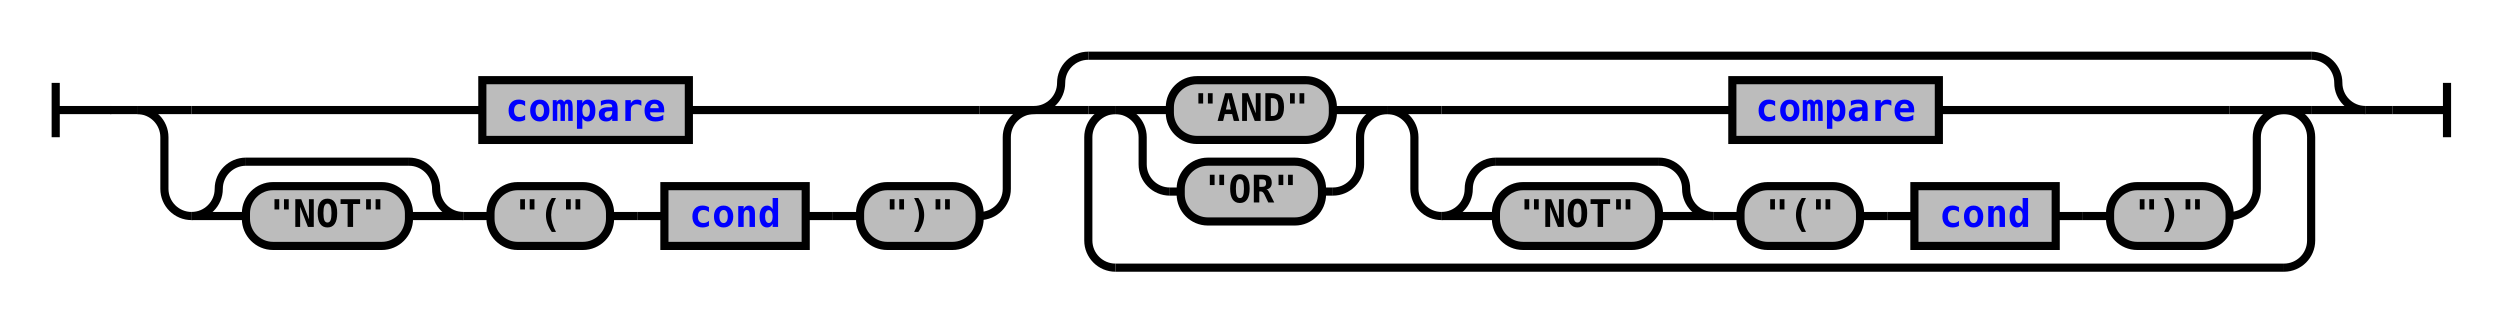
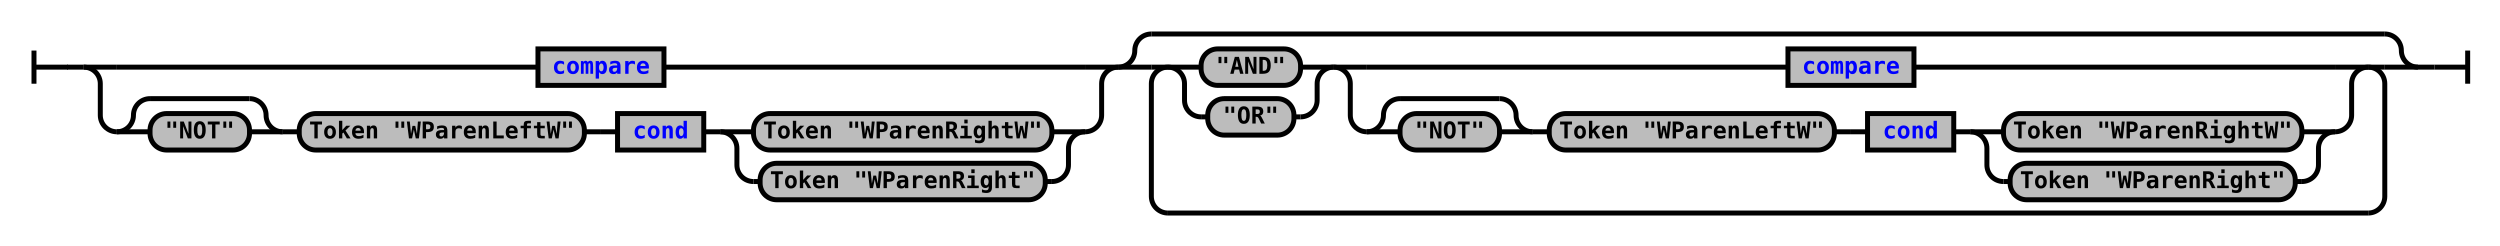
- <svg xmlns="http://www.w3.org/2000/svg" xmlns:xlink="http://www.w3.org/1999/xlink" class="railroad-diagram" width="920" height="118" viewBox="0 0 920 118">
+ <svg xmlns="http://www.w3.org/2000/svg" xmlns:xlink="http://www.w3.org/1999/xlink" class="railroad-diagram" width="1508" height="148" viewBox="0 0 1508 148">
  <defs>
    <style type="text/css">
path {
stroke-width: 3;
stroke: black;
fill: rgba(0,0,0,0);
}
text {
font: bold 14px monospace;
text-anchor: middle;
}
text.diagram-text {
font-size: 12px;
}
a {
fill: blue;
}
text.diagram-arrow {
font-size: 16px;
}
text.label {
text-anchor: start;
}
text.comment {
font: italic 12px monospace;
}
rect {
stroke-width: 3;
stroke: black;
fill: #BCBCBC;
}
path.diagram-text {
stroke-width: 3;
stroke: black;
fill: #BCBCBC;
cursor: help;
}
</style>
  </defs>
  <g transform="translate(.5 .5)">
    <path d="M 20 30 v 20 m 0 -10 h 20.5" />
    <path d="M40 40h10" />
    <g>
      <path d="M50 40h0" />
-       <path d="M870 40h0" />
+       <path d="M1458 40h0" />
      <g>
        <path d="M50 40h0" />
-         <path d="M380 40h0" />
+         <path d="M674 40h0" />
        <path d="M50 40h20" />
        <g class="non-terminal">
-           <path d="M70 40h107" />
-           <path d="M253 40h107" />
-           <rect x="177" y="29" width="76" height="22" />
+           <path d="M70 40h254" />
+           <path d="M400 40h254" />
+           <rect x="324" y="29" width="76" height="22" />
          <a xlink:href="reuse_compare.svg">
-             <text x="215" y="44">compare</text>
+             <text x="362" y="44">compare</text>
          </a>
        </g>
-         <path d="M360 40h20" />
+         <path d="M654 40h20" />
        <path d="M50 40a10 10 0 0 1 10 10v19a10 10 0 0 0 10 10" />
        <g>
          <path d="M70 79h0" />
-           <path d="M360 79h0" />
+           <path d="M654 79h0" />
          <g>
            <path d="M70 79h0" />
            <path d="M170 79h0" />
            <path d="M70 79a10 10 0 0 0 10 -10v0a10 10 0 0 1 10 -10" />
            <g>
              <path d="M90 59h60" />
            </g>
            <path d="M150 59a10 10 0 0 1 10 10v0a10 10 0 0 0 10 10" />
            <path d="M70 79h20" />
            <g class="terminal">
              <path d="M90 79h0" />
              <path d="M150 79h0" />
              <rect x="90" y="68" width="60" height="22" rx="10" ry="10" />
              <text x="120" y="83">"NOT"</text>
            </g>
            <path d="M150 79h20" />
          </g>
          <path d="M170 79h10" />
          <g class="terminal">
            <path d="M180 79h0" />
-             <path d="M224 79h0" />
-             <rect x="180" y="68" width="44" height="22" rx="10" ry="10" />
-             <text x="202" y="83">"("</text>
-           </g>
-           <path d="M224 79h10" />
-           <path d="M234 79h10" />
+             <path d="M352 79h0" />
+             <rect x="180" y="68" width="172" height="22" rx="10" ry="10" />
+             <text x="266" y="83">Token "WParenLeftW"</text>
+           </g>
+           <path d="M352 79h10" />
+           <path d="M362 79h10" />
          <g class="non-terminal">
-             <path d="M244 79h0" />
-             <path d="M296 79h0" />
-             <rect x="244" y="68" width="52" height="22" />
+             <path d="M372 79h0" />
+             <path d="M424 79h0" />
+             <rect x="372" y="68" width="52" height="22" />
            <a xlink:href="reuse_cond.svg">
-               <text x="270" y="83">cond</text>
+               <text x="398" y="83">cond</text>
            </a>
          </g>
-           <path d="M296 79h10" />
-           <path d="M306 79h10" />
-           <g class="terminal">
-             <path d="M316 79h0" />
-             <path d="M360 79h0" />
-             <rect x="316" y="68" width="44" height="22" rx="10" ry="10" />
-             <text x="338" y="83">")"</text>
-           </g>
-         </g>
-         <path d="M360 79a10 10 0 0 0 10 -10v-19a10 10 0 0 1 10 -10" />
+           <path d="M424 79h10" />
+           <g>
+             <path d="M434 79h0" />
+             <path d="M654 79h0" />
+             <path d="M434 79h20" />
+             <g class="terminal">
+               <path d="M454 79h0" />
+               <path d="M634 79h0" />
+               <rect x="454" y="68" width="180" height="22" rx="10" ry="10" />
+               <text x="544" y="83">Token "WParenRightW"</text>
+             </g>
+             <path d="M634 79h20" />
+             <path d="M434 79a10 10 0 0 1 10 10v10a10 10 0 0 0 10 10" />
+             <g class="terminal">
+               <path d="M454 109h4" />
+               <path d="M630 109h4" />
+               <rect x="458" y="98" width="172" height="22" rx="10" ry="10" />
+               <text x="544" y="113">Token "WParenRight"</text>
+             </g>
+             <path d="M634 109a10 10 0 0 0 10 -10v-10a10 10 0 0 1 10 -10" />
+           </g>
+         </g>
+         <path d="M654 79a10 10 0 0 0 10 -10v-19a10 10 0 0 1 10 -10" />
      </g>
      <g>
-         <path d="M380 40h0" />
-         <path d="M870 40h0" />
-         <path d="M380 40a10 10 0 0 0 10 -10v0a10 10 0 0 1 10 -10" />
+         <path d="M674 40h0" />
+         <path d="M1458 40h0" />
+         <path d="M674 40a10 10 0 0 0 10 -10v0a10 10 0 0 1 10 -10" />
        <g>
-           <path d="M400 20h450" />
-         </g>
-         <path d="M850 20a10 10 0 0 1 10 10v0a10 10 0 0 0 10 10" />
-         <path d="M380 40h20" />
+           <path d="M694 20h744" />
+         </g>
+         <path d="M1438 20a10 10 0 0 1 10 10v0a10 10 0 0 0 10 10" />
+         <path d="M674 40h20" />
        <g>
-           <path d="M400 40h0" />
-           <path d="M850 40h0" />
-           <path d="M400 40h10" />
-           <g>
-             <path d="M410 40h0" />
-             <path d="M840 40h0" />
+           <path d="M694 40h0" />
+           <path d="M1438 40h0" />
+           <path d="M694 40h10" />
+           <g>
+             <path d="M704 40h0" />
+             <path d="M1428 40h0" />
            <g>
-               <path d="M410 40h0" />
-               <path d="M510 40h0" />
-               <path d="M410 40h20" />
+               <path d="M704 40h0" />
+               <path d="M804 40h0" />
+               <path d="M704 40h20" />
              <g class="terminal">
-                 <path d="M430 40h0" />
-                 <path d="M490 40h0" />
-                 <rect x="430" y="29" width="60" height="22" rx="10" ry="10" />
-                 <text x="460" y="44">"AND"</text>
-               </g>
-               <path d="M490 40h20" />
-               <path d="M410 40a10 10 0 0 1 10 10v10a10 10 0 0 0 10 10" />
+                 <path d="M724 40h0" />
+                 <path d="M784 40h0" />
+                 <rect x="724" y="29" width="60" height="22" rx="10" ry="10" />
+                 <text x="754" y="44">"AND"</text>
+               </g>
+               <path d="M784 40h20" />
+               <path d="M704 40a10 10 0 0 1 10 10v10a10 10 0 0 0 10 10" />
              <g class="terminal">
-                 <path d="M430 70h4" />
-                 <path d="M486 70h4" />
-                 <rect x="434" y="59" width="52" height="22" rx="10" ry="10" />
-                 <text x="460" y="74">"OR"</text>
-               </g>
-               <path d="M490 70a10 10 0 0 0 10 -10v-10a10 10 0 0 1 10 -10" />
+                 <path d="M724 70h4" />
+                 <path d="M780 70h4" />
+                 <rect x="728" y="59" width="52" height="22" rx="10" ry="10" />
+                 <text x="754" y="74">"OR"</text>
+               </g>
+               <path d="M784 70a10 10 0 0 0 10 -10v-10a10 10 0 0 1 10 -10" />
            </g>
            <g>
-               <path d="M510 40h0" />
-               <path d="M840 40h0" />
-               <path d="M510 40h20" />
+               <path d="M804 40h0" />
+               <path d="M1428 40h0" />
+               <path d="M804 40h20" />
              <g class="non-terminal">
-                 <path d="M530 40h107" />
-                 <path d="M713 40h107" />
-                 <rect x="637" y="29" width="76" height="22" />
+                 <path d="M824 40h254" />
+                 <path d="M1154 40h254" />
+                 <rect x="1078" y="29" width="76" height="22" />
                <a xlink:href="reuse_compare.svg">
-                   <text x="675" y="44">compare</text>
+                   <text x="1116" y="44">compare</text>
                </a>
              </g>
-               <path d="M820 40h20" />
-               <path d="M510 40a10 10 0 0 1 10 10v19a10 10 0 0 0 10 10" />
+               <path d="M1408 40h20" />
+               <path d="M804 40a10 10 0 0 1 10 10v19a10 10 0 0 0 10 10" />
              <g>
-                 <path d="M530 79h0" />
-                 <path d="M820 79h0" />
+                 <path d="M824 79h0" />
+                 <path d="M1408 79h0" />
                <g>
-                   <path d="M530 79h0" />
-                   <path d="M630 79h0" />
-                   <path d="M530 79a10 10 0 0 0 10 -10v0a10 10 0 0 1 10 -10" />
+                   <path d="M824 79h0" />
+                   <path d="M924 79h0" />
+                   <path d="M824 79a10 10 0 0 0 10 -10v0a10 10 0 0 1 10 -10" />
                  <g>
-                     <path d="M550 59h60" />
-                   </g>
-                   <path d="M610 59a10 10 0 0 1 10 10v0a10 10 0 0 0 10 10" />
-                   <path d="M530 79h20" />
+                     <path d="M844 59h60" />
+                   </g>
+                   <path d="M904 59a10 10 0 0 1 10 10v0a10 10 0 0 0 10 10" />
+                   <path d="M824 79h20" />
                  <g class="terminal">
-                     <path d="M550 79h0" />
-                     <path d="M610 79h0" />
-                     <rect x="550" y="68" width="60" height="22" rx="10" ry="10" />
-                     <text x="580" y="83">"NOT"</text>
-                   </g>
-                   <path d="M610 79h20" />
-                 </g>
-                 <path d="M630 79h10" />
+                     <path d="M844 79h0" />
+                     <path d="M904 79h0" />
+                     <rect x="844" y="68" width="60" height="22" rx="10" ry="10" />
+                     <text x="874" y="83">"NOT"</text>
+                   </g>
+                   <path d="M904 79h20" />
+                 </g>
+                 <path d="M924 79h10" />
                <g class="terminal">
-                   <path d="M640 79h0" />
-                   <path d="M684 79h0" />
-                   <rect x="640" y="68" width="44" height="22" rx="10" ry="10" />
-                   <text x="662" y="83">"("</text>
-                 </g>
-                 <path d="M684 79h10" />
-                 <path d="M694 79h10" />
+                   <path d="M934 79h0" />
+                   <path d="M1106 79h0" />
+                   <rect x="934" y="68" width="172" height="22" rx="10" ry="10" />
+                   <text x="1020" y="83">Token "WParenLeftW"</text>
+                 </g>
+                 <path d="M1106 79h10" />
+                 <path d="M1116 79h10" />
                <g class="non-terminal">
-                   <path d="M704 79h0" />
-                   <path d="M756 79h0" />
-                   <rect x="704" y="68" width="52" height="22" />
+                   <path d="M1126 79h0" />
+                   <path d="M1178 79h0" />
+                   <rect x="1126" y="68" width="52" height="22" />
                  <a xlink:href="reuse_cond.svg">
-                     <text x="730" y="83">cond</text>
+                     <text x="1152" y="83">cond</text>
                  </a>
                </g>
-                 <path d="M756 79h10" />
-                 <path d="M766 79h10" />
-                 <g class="terminal">
-                   <path d="M776 79h0" />
-                   <path d="M820 79h0" />
-                   <rect x="776" y="68" width="44" height="22" rx="10" ry="10" />
-                   <text x="798" y="83">")"</text>
-                 </g>
-               </g>
-               <path d="M820 79a10 10 0 0 0 10 -10v-19a10 10 0 0 1 10 -10" />
-             </g>
-           </g>
-           <path d="M840 40h10" />
-           <path d="M410 40a10 10 0 0 0 -10 10v38a10 10 0 0 0 10 10" />
-           <g>
-             <path d="M410 98h430" />
-           </g>
-           <path d="M840 98a10 10 0 0 0 10 -10v-38a10 10 0 0 0 -10 -10" />
-         </g>
-         <path d="M850 40h20" />
+                 <path d="M1178 79h10" />
+                 <g>
+                   <path d="M1188 79h0" />
+                   <path d="M1408 79h0" />
+                   <path d="M1188 79h20" />
+                   <g class="terminal">
+                     <path d="M1208 79h0" />
+                     <path d="M1388 79h0" />
+                     <rect x="1208" y="68" width="180" height="22" rx="10" ry="10" />
+                     <text x="1298" y="83">Token "WParenRightW"</text>
+                   </g>
+                   <path d="M1388 79h20" />
+                   <path d="M1188 79a10 10 0 0 1 10 10v10a10 10 0 0 0 10 10" />
+                   <g class="terminal">
+                     <path d="M1208 109h4" />
+                     <path d="M1384 109h4" />
+                     <rect x="1212" y="98" width="172" height="22" rx="10" ry="10" />
+                     <text x="1298" y="113">Token "WParenRight"</text>
+                   </g>
+                   <path d="M1388 109a10 10 0 0 0 10 -10v-10a10 10 0 0 1 10 -10" />
+                 </g>
+               </g>
+               <path d="M1408 79a10 10 0 0 0 10 -10v-19a10 10 0 0 1 10 -10" />
+             </g>
+           </g>
+           <path d="M1428 40h10" />
+           <path d="M704 40a10 10 0 0 0 -10 10v68a10 10 0 0 0 10 10" />
+           <g>
+             <path d="M704 128h724" />
+           </g>
+           <path d="M1428 128a10 10 0 0 0 10 -10v-68a10 10 0 0 0 -10 -10" />
+         </g>
+         <path d="M1438 40h20" />
      </g>
    </g>
-     <path d="M870 40h10" />
-     <path d="M 880 40 h 20 m 0 -10 v 20" />
+     <path d="M1458 40h10" />
+     <path d="M 1468 40 h 20 m 0 -10 v 20" />
  </g>
</svg>
